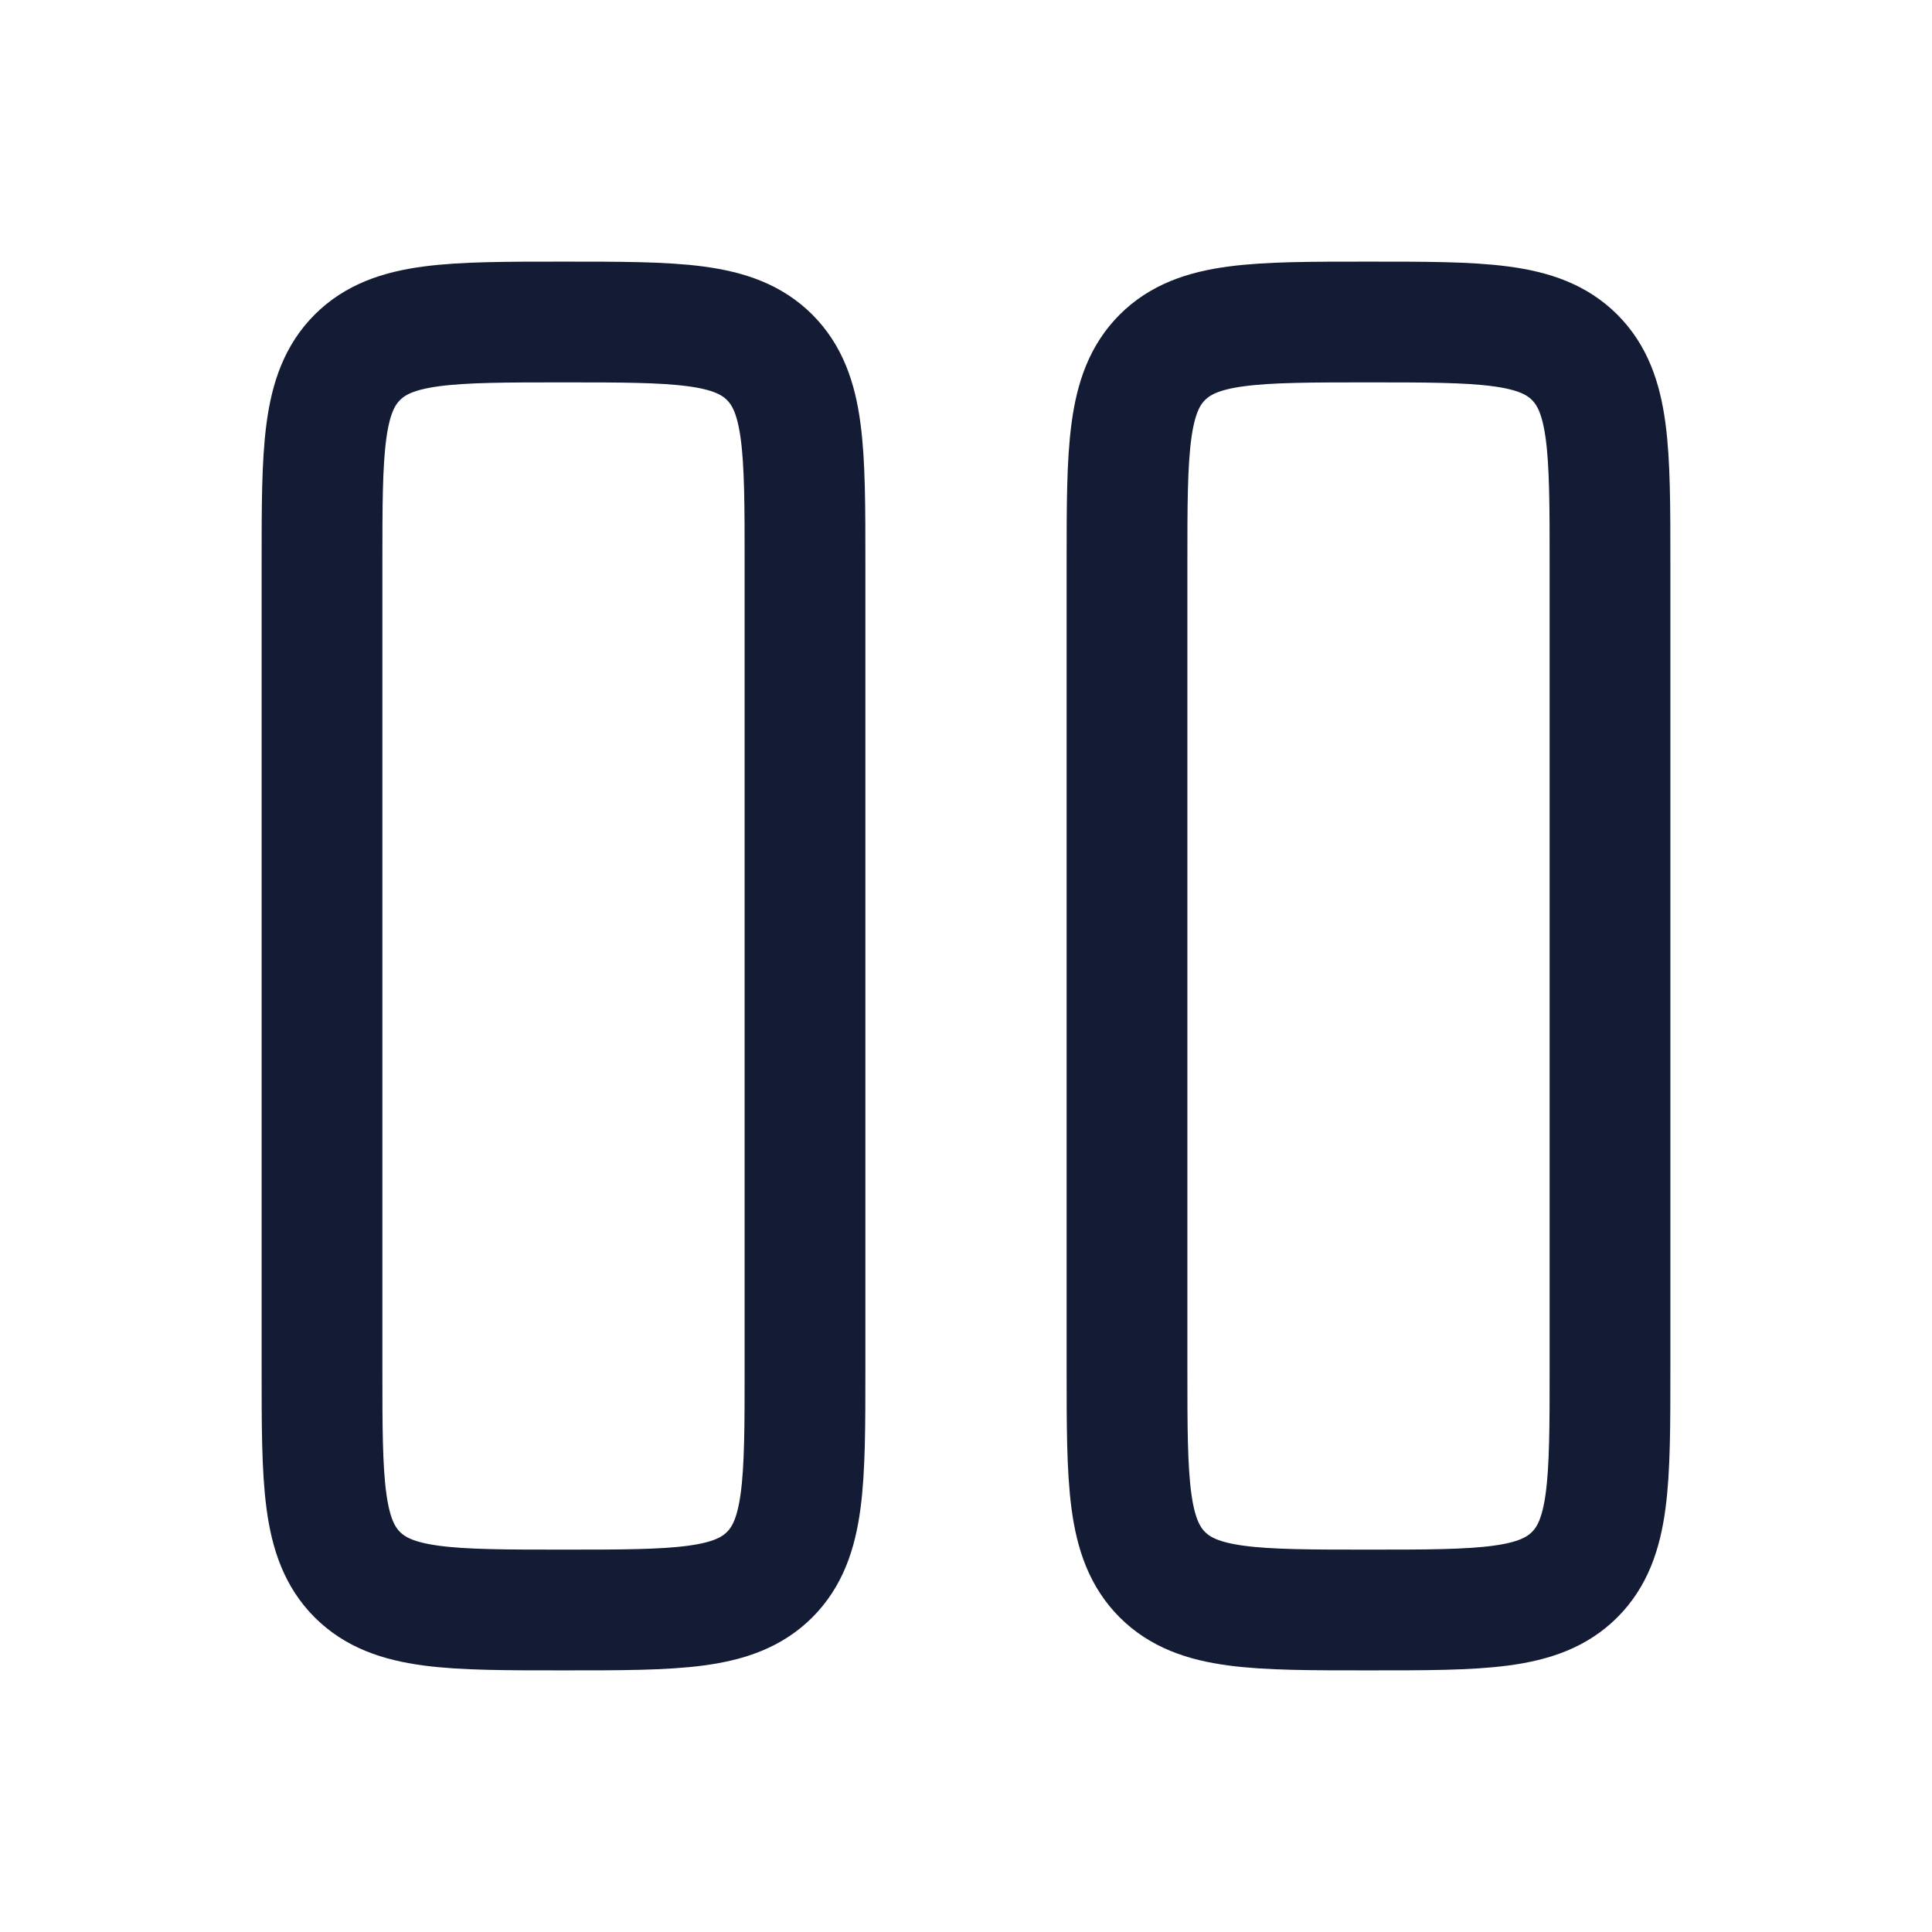
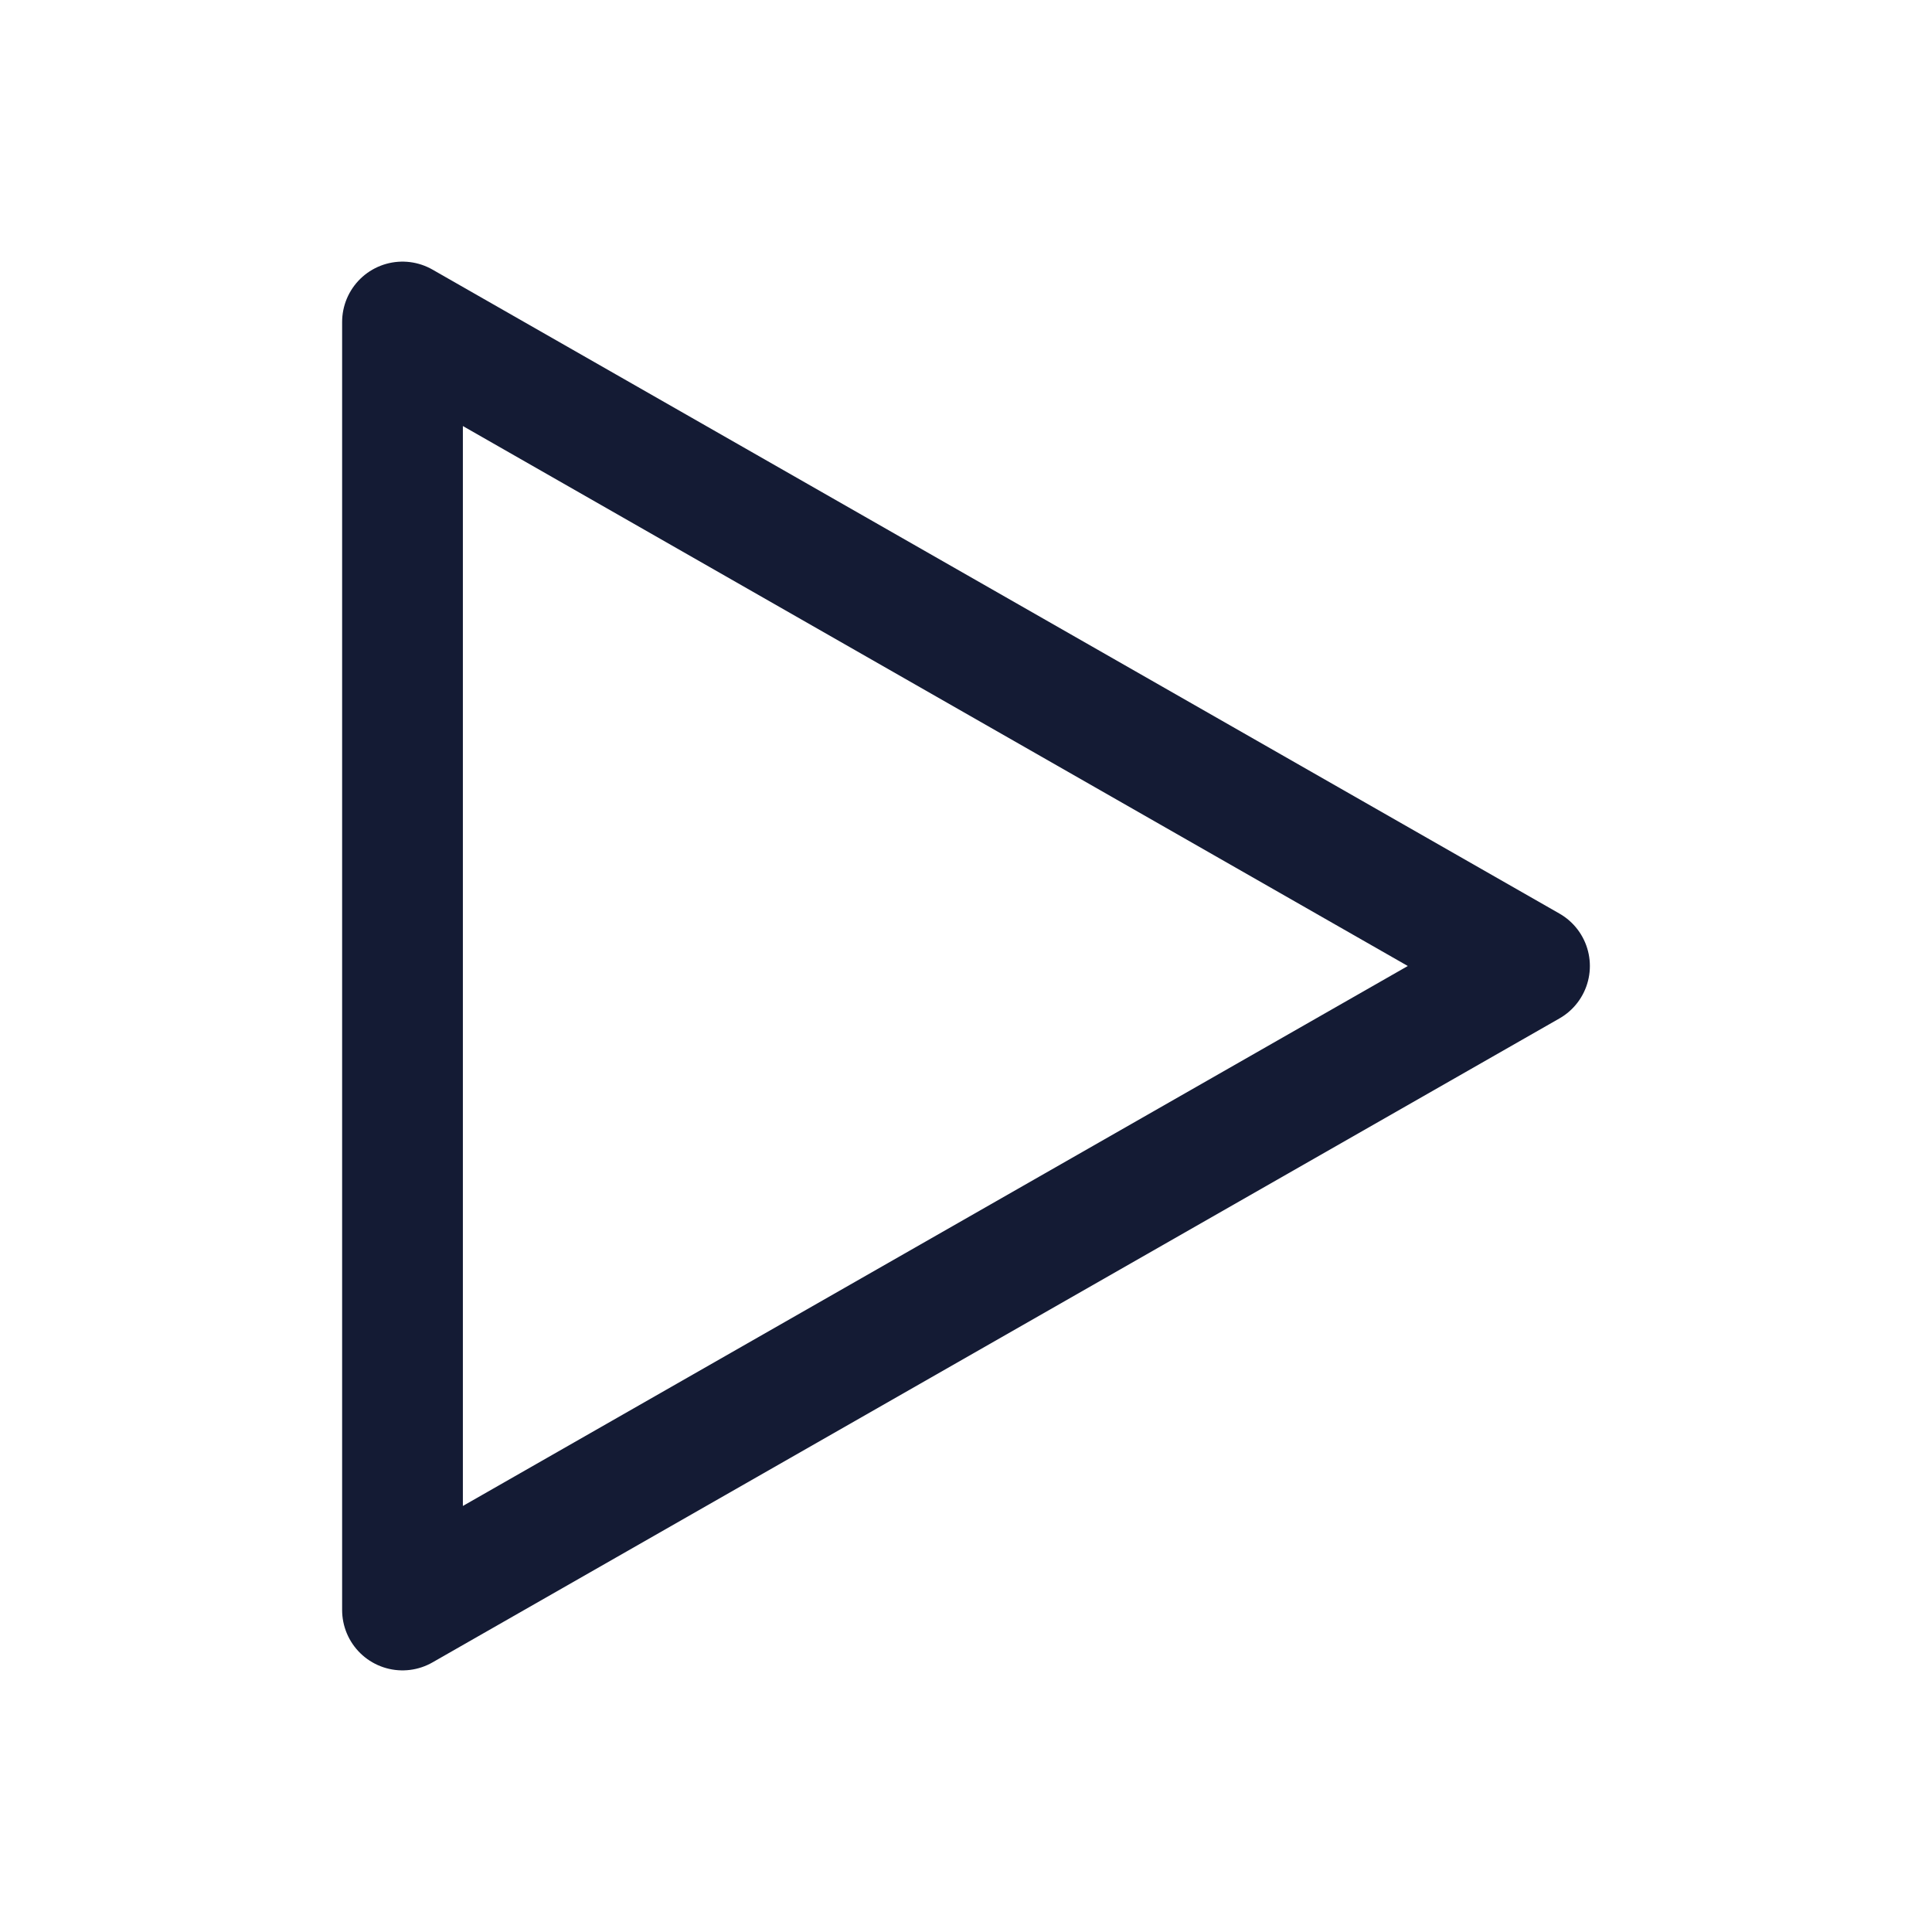
<svg xmlns="http://www.w3.org/2000/svg" width="24" height="24" viewBox="0 0 24 24" fill="none">
-   <path d="M4 7C4 5.586 4 4.879 4.439 4.439C4.879 4 5.586 4 7 4C8.414 4 9.121 4 9.561 4.439C10 4.879 10 5.586 10 7V17C10 18.414 10 19.121 9.561 19.561C9.121 20 8.414 20 7 20C5.586 20 4.879 20 4.439 19.561C4 19.121 4 18.414 4 17V7Z" stroke="#141B34" stroke-width="1.5" />
-   <path d="M14 7C14 5.586 14 4.879 14.439 4.439C14.879 4 15.586 4 17 4C18.414 4 19.121 4 19.561 4.439C20 4.879 20 5.586 20 7V17C20 18.414 20 19.121 19.561 19.561C19.121 20 18.414 20 17 20C15.586 20 14.879 20 14.439 19.561C14 19.121 14 18.414 14 17V7Z" stroke="#141B34" stroke-width="1.5" />
+   <path d="M5 20V4L19 12L5 20Z" stroke="#141B34" stroke-width="1.5" stroke-linejoin="round" />
</svg>
